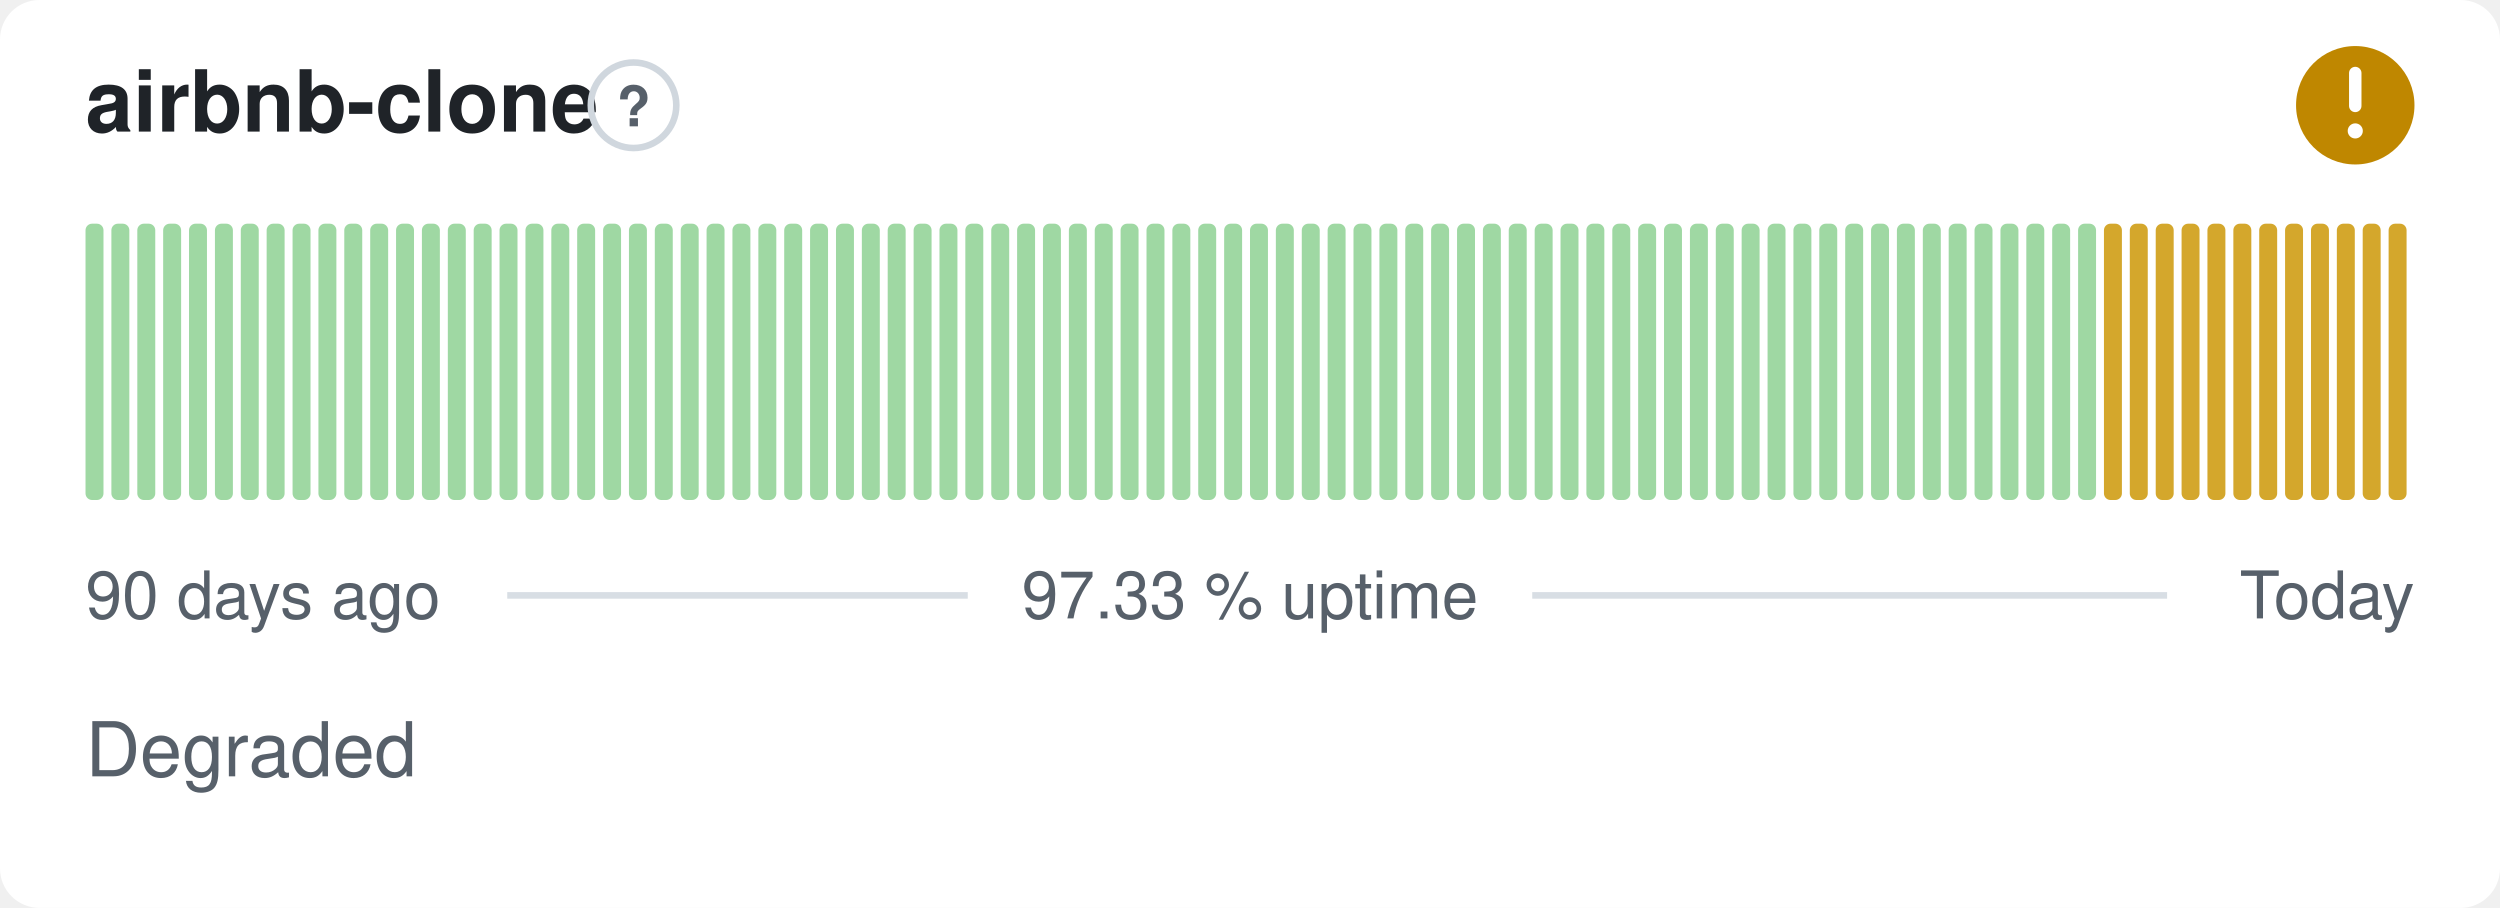
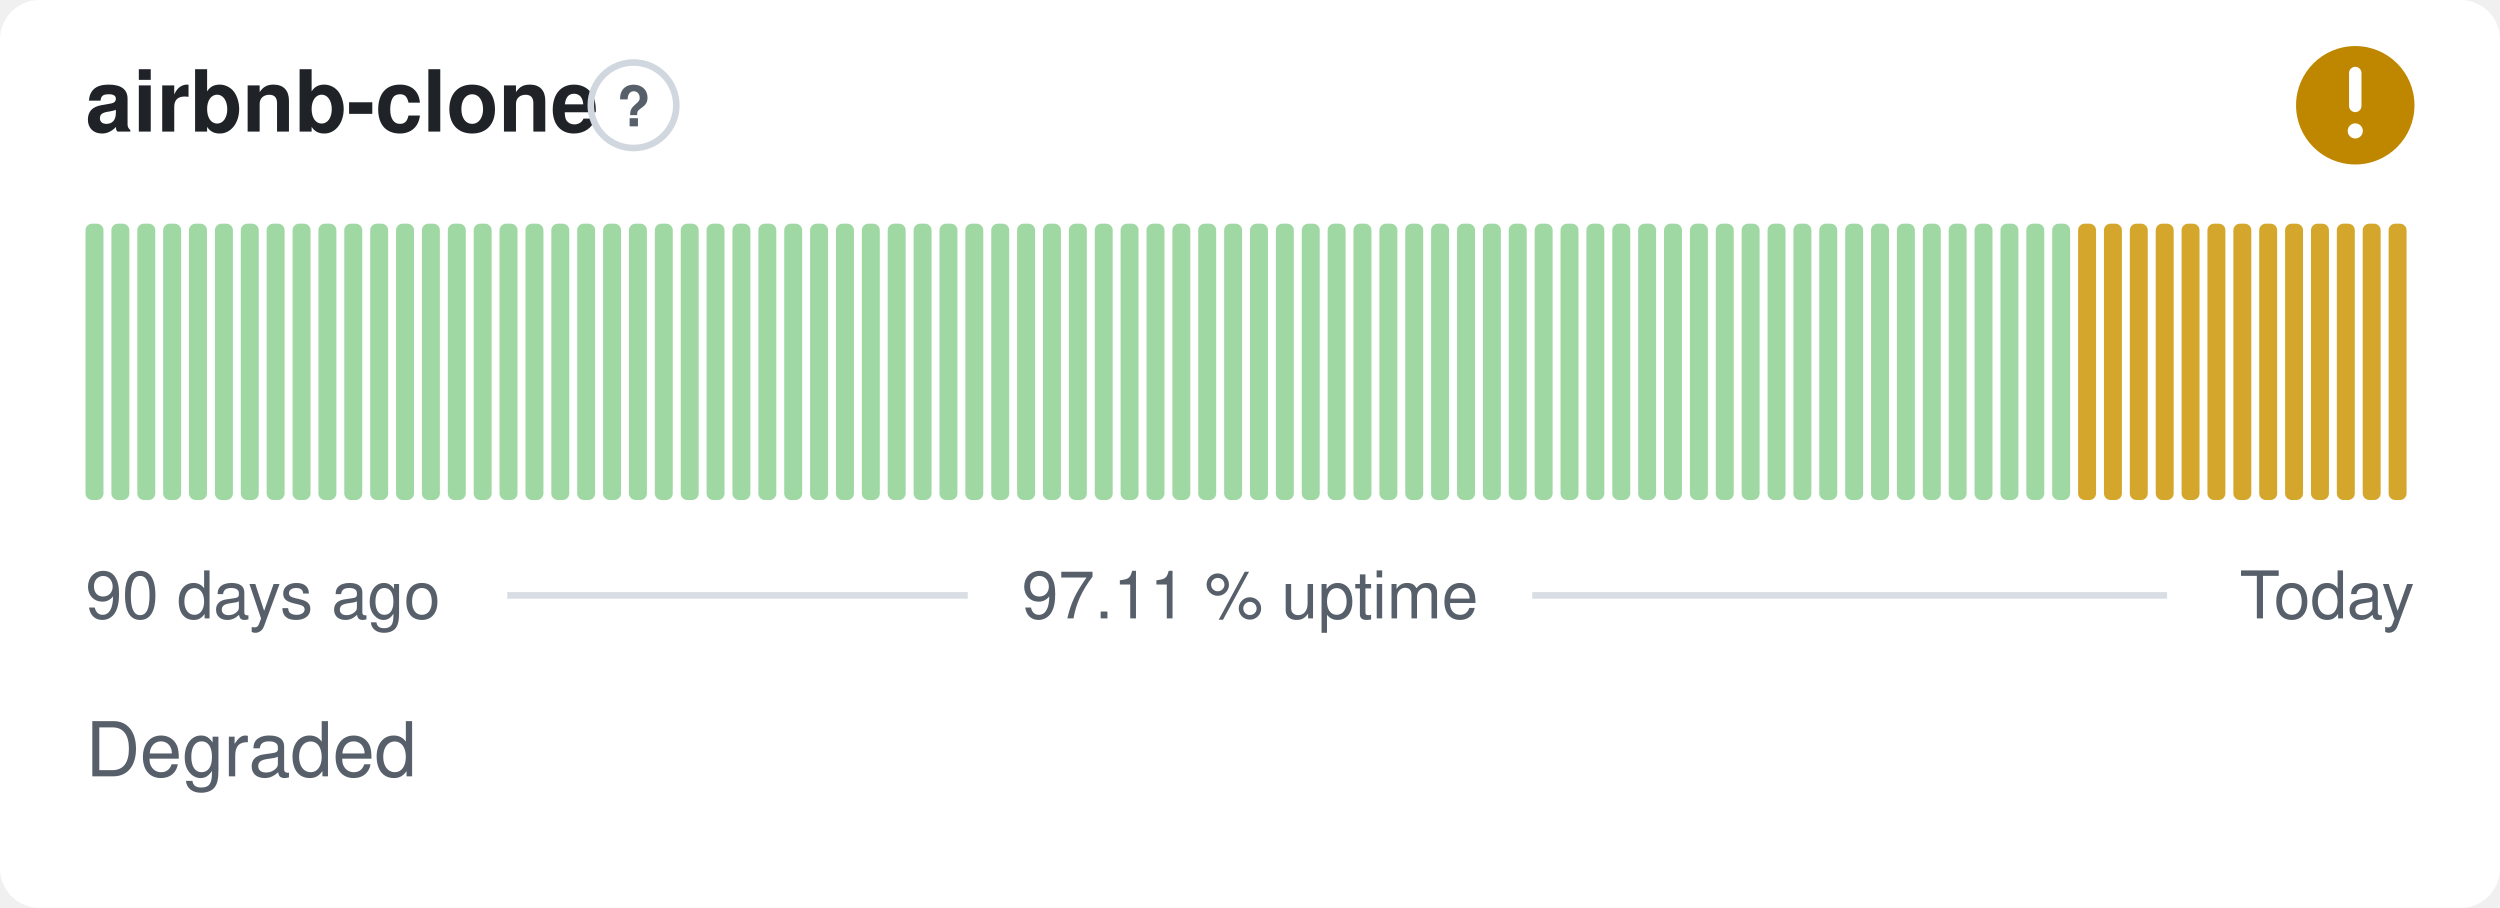
- <svg xmlns="http://www.w3.org/2000/svg" width="380" height="138" viewBox="0 0 380 138" role="img" aria-label="airbnb-clone: Degraded, 97.33 % uptime over the last 90 days" font-family="-apple-system,BlinkMacSystemFont,'Segoe UI',Helvetica,Arial,sans-serif">
+ <svg xmlns="http://www.w3.org/2000/svg" width="380" height="138" viewBox="0 0 380 138" role="img" aria-label="airbnb-clone: Degraded, 97.11 % uptime over the last 90 days" font-family="-apple-system,BlinkMacSystemFont,'Segoe UI',Helvetica,Arial,sans-serif">
  <style>
    @media (prefers-color-scheme: dark) {
      .bg { fill: #0d1117 }
      .title { fill: #e6edf3 }
      .muted { fill: #8b949e }
      .hint { stroke: #30363d }
      .rule { stroke: #30363d }
      .nodata { fill: #21262d }
    }
  </style>
  <rect class="bg" width="380" height="138" rx="6" fill="#ffffff" />
  <text class="title" x="13" y="20" font-size="13" font-weight="600" fill="#1f2328">airbnb-clone</text>
  <circle class="hint" cx="96.3" cy="16" r="6.5" fill="none" stroke="#d0d7de" stroke-width="1" />
  <text class="muted" x="96.3" y="19.2" text-anchor="middle" font-size="8.5" font-weight="700" fill="#57606a">?</text>
  <circle cx="358" cy="16" r="9" fill="#bf8700" />
  <path d="M358 11.10v5.00" fill="none" stroke="#fff" stroke-width="1.89" stroke-linecap="round" stroke-linejoin="round" />
  <circle cx="358" cy="19.90" r="1.15" fill="#fff" />
  <rect x="13.00" y="34.00" width="2.73" height="42.00" rx="1" fill="#9fd8a3" />
  <rect x="16.93" y="34.00" width="2.73" height="42.00" rx="1" fill="#9fd8a3" />
  <rect x="20.87" y="34.00" width="2.73" height="42.00" rx="1" fill="#9fd8a3" />
  <rect x="24.80" y="34.00" width="2.73" height="42.00" rx="1" fill="#9fd8a3" />
  <rect x="28.73" y="34.00" width="2.73" height="42.00" rx="1" fill="#9fd8a3" />
  <rect x="32.67" y="34.00" width="2.73" height="42.00" rx="1" fill="#9fd8a3" />
  <rect x="36.60" y="34.00" width="2.73" height="42.00" rx="1" fill="#9fd8a3" />
  <rect x="40.53" y="34.00" width="2.73" height="42.00" rx="1" fill="#9fd8a3" />
  <rect x="44.47" y="34.00" width="2.73" height="42.00" rx="1" fill="#9fd8a3" />
  <rect x="48.40" y="34.00" width="2.73" height="42.00" rx="1" fill="#9fd8a3" />
  <rect x="52.33" y="34.00" width="2.73" height="42.00" rx="1" fill="#9fd8a3" />
  <rect x="56.27" y="34.00" width="2.73" height="42.00" rx="1" fill="#9fd8a3" />
  <rect x="60.20" y="34.00" width="2.73" height="42.00" rx="1" fill="#9fd8a3" />
  <rect x="64.13" y="34.00" width="2.73" height="42.00" rx="1" fill="#9fd8a3" />
  <rect x="68.07" y="34.00" width="2.73" height="42.00" rx="1" fill="#9fd8a3" />
  <rect x="72.00" y="34.00" width="2.73" height="42.00" rx="1" fill="#9fd8a3" />
  <rect x="75.93" y="34.00" width="2.73" height="42.00" rx="1" fill="#9fd8a3" />
  <rect x="79.87" y="34.00" width="2.73" height="42.00" rx="1" fill="#9fd8a3" />
  <rect x="83.80" y="34.00" width="2.73" height="42.00" rx="1" fill="#9fd8a3" />
  <rect x="87.73" y="34.00" width="2.73" height="42.00" rx="1" fill="#9fd8a3" />
  <rect x="91.67" y="34.00" width="2.73" height="42.00" rx="1" fill="#9fd8a3" />
  <rect x="95.60" y="34.00" width="2.73" height="42.00" rx="1" fill="#9fd8a3" />
  <rect x="99.53" y="34.00" width="2.73" height="42.00" rx="1" fill="#9fd8a3" />
  <rect x="103.47" y="34.00" width="2.73" height="42.00" rx="1" fill="#9fd8a3" />
  <rect x="107.40" y="34.00" width="2.73" height="42.00" rx="1" fill="#9fd8a3" />
  <rect x="111.33" y="34.00" width="2.73" height="42.00" rx="1" fill="#9fd8a3" />
  <rect x="115.27" y="34.00" width="2.73" height="42.00" rx="1" fill="#9fd8a3" />
  <rect x="119.20" y="34.00" width="2.73" height="42.00" rx="1" fill="#9fd8a3" />
  <rect x="123.13" y="34.00" width="2.73" height="42.00" rx="1" fill="#9fd8a3" />
  <rect x="127.07" y="34.00" width="2.73" height="42.00" rx="1" fill="#9fd8a3" />
  <rect x="131.00" y="34.00" width="2.73" height="42.00" rx="1" fill="#9fd8a3" />
  <rect x="134.93" y="34.00" width="2.73" height="42.00" rx="1" fill="#9fd8a3" />
  <rect x="138.87" y="34.00" width="2.73" height="42.00" rx="1" fill="#9fd8a3" />
  <rect x="142.80" y="34.00" width="2.73" height="42.00" rx="1" fill="#9fd8a3" />
  <rect x="146.73" y="34.00" width="2.73" height="42.00" rx="1" fill="#9fd8a3" />
  <rect x="150.67" y="34.00" width="2.73" height="42.00" rx="1" fill="#9fd8a3" />
  <rect x="154.60" y="34.00" width="2.73" height="42.00" rx="1" fill="#9fd8a3" />
  <rect x="158.53" y="34.00" width="2.73" height="42.00" rx="1" fill="#9fd8a3" />
  <rect x="162.47" y="34.00" width="2.73" height="42.00" rx="1" fill="#9fd8a3" />
  <rect x="166.40" y="34.00" width="2.73" height="42.00" rx="1" fill="#9fd8a3" />
  <rect x="170.33" y="34.00" width="2.73" height="42.00" rx="1" fill="#9fd8a3" />
  <rect x="174.27" y="34.00" width="2.73" height="42.00" rx="1" fill="#9fd8a3" />
  <rect x="178.20" y="34.00" width="2.73" height="42.00" rx="1" fill="#9fd8a3" />
  <rect x="182.13" y="34.00" width="2.73" height="42.00" rx="1" fill="#9fd8a3" />
  <rect x="186.07" y="34.00" width="2.73" height="42.00" rx="1" fill="#9fd8a3" />
  <rect x="190.00" y="34.00" width="2.73" height="42.00" rx="1" fill="#9fd8a3" />
  <rect x="193.93" y="34.00" width="2.73" height="42.00" rx="1" fill="#9fd8a3" />
  <rect x="197.87" y="34.00" width="2.73" height="42.00" rx="1" fill="#9fd8a3" />
  <rect x="201.80" y="34.00" width="2.73" height="42.00" rx="1" fill="#9fd8a3" />
  <rect x="205.73" y="34.00" width="2.73" height="42.00" rx="1" fill="#9fd8a3" />
  <rect x="209.67" y="34.00" width="2.73" height="42.00" rx="1" fill="#9fd8a3" />
  <rect x="213.60" y="34.00" width="2.73" height="42.00" rx="1" fill="#9fd8a3" />
  <rect x="217.53" y="34.00" width="2.73" height="42.00" rx="1" fill="#9fd8a3" />
  <rect x="221.47" y="34.00" width="2.73" height="42.00" rx="1" fill="#9fd8a3" />
  <rect x="225.40" y="34.00" width="2.73" height="42.00" rx="1" fill="#9fd8a3" />
  <rect x="229.33" y="34.00" width="2.73" height="42.00" rx="1" fill="#9fd8a3" />
  <rect x="233.27" y="34.00" width="2.73" height="42.00" rx="1" fill="#9fd8a3" />
  <rect x="237.20" y="34.00" width="2.73" height="42.00" rx="1" fill="#9fd8a3" />
  <rect x="241.13" y="34.00" width="2.73" height="42.00" rx="1" fill="#9fd8a3" />
  <rect x="245.07" y="34.00" width="2.73" height="42.00" rx="1" fill="#9fd8a3" />
  <rect x="249.00" y="34.00" width="2.73" height="42.00" rx="1" fill="#9fd8a3" />
  <rect x="252.93" y="34.00" width="2.73" height="42.00" rx="1" fill="#9fd8a3" />
  <rect x="256.87" y="34.00" width="2.73" height="42.00" rx="1" fill="#9fd8a3" />
  <rect x="260.80" y="34.00" width="2.73" height="42.00" rx="1" fill="#9fd8a3" />
  <rect x="264.73" y="34.00" width="2.73" height="42.00" rx="1" fill="#9fd8a3" />
  <rect x="268.67" y="34.00" width="2.73" height="42.00" rx="1" fill="#9fd8a3" />
  <rect x="272.60" y="34.00" width="2.73" height="42.00" rx="1" fill="#9fd8a3" />
  <rect x="276.53" y="34.00" width="2.73" height="42.00" rx="1" fill="#9fd8a3" />
  <rect x="280.47" y="34.00" width="2.73" height="42.00" rx="1" fill="#9fd8a3" />
  <rect x="284.40" y="34.00" width="2.73" height="42.00" rx="1" fill="#9fd8a3" />
  <rect x="288.33" y="34.00" width="2.73" height="42.00" rx="1" fill="#9fd8a3" />
  <rect x="292.27" y="34.00" width="2.73" height="42.00" rx="1" fill="#9fd8a3" />
  <rect x="296.20" y="34.00" width="2.73" height="42.00" rx="1" fill="#9fd8a3" />
  <rect x="300.13" y="34.00" width="2.73" height="42.00" rx="1" fill="#9fd8a3" />
  <rect x="304.07" y="34.00" width="2.73" height="42.00" rx="1" fill="#9fd8a3" />
  <rect x="308.00" y="34.00" width="2.73" height="42.00" rx="1" fill="#9fd8a3" />
  <rect x="311.93" y="34.00" width="2.73" height="42.00" rx="1" fill="#9fd8a3" />
-   <rect x="315.87" y="34.00" width="2.73" height="42.00" rx="1" fill="#9fd8a3" />
+   <rect x="315.87" y="34.00" width="2.73" height="42.00" rx="1" fill="#d4a72c" />
  <rect x="319.80" y="34.00" width="2.73" height="42.00" rx="1" fill="#d4a72c" />
  <rect x="323.73" y="34.00" width="2.73" height="42.00" rx="1" fill="#d4a72c" />
  <rect x="327.67" y="34.00" width="2.73" height="42.00" rx="1" fill="#d4a72c" />
  <rect x="331.60" y="34.00" width="2.73" height="42.00" rx="1" fill="#d4a72c" />
  <rect x="335.53" y="34.00" width="2.73" height="42.00" rx="1" fill="#d4a72c" />
  <rect x="339.47" y="34.00" width="2.73" height="42.00" rx="1" fill="#d4a72c" />
  <rect x="343.40" y="34.00" width="2.73" height="42.00" rx="1" fill="#d4a72c" />
  <rect x="347.33" y="34.00" width="2.73" height="42.00" rx="1" fill="#d4a72c" />
  <rect x="351.27" y="34.00" width="2.73" height="42.00" rx="1" fill="#d4a72c" />
  <rect x="355.20" y="34.00" width="2.73" height="42.00" rx="1" fill="#d4a72c" />
  <rect x="359.13" y="34.00" width="2.73" height="42.00" rx="1" fill="#d4a72c" />
  <rect x="363.07" y="34.00" width="2.73" height="42.00" rx="1" fill="#d4a72c" />
  <text class="muted" x="13" y="94" font-size="10" fill="#57606a">90 days ago</text>
-   <text class="muted" x="190" y="94" text-anchor="middle" font-size="10" fill="#57606a">97.33 % uptime</text>
+   <text class="muted" x="190" y="94" text-anchor="middle" font-size="10" fill="#57606a">97.11 % uptime</text>
  <text class="muted" x="367" y="94" text-anchor="end" font-size="10" fill="#57606a">Today</text>
  <line class="rule" x1="77.1" y1="90.5" x2="147.1" y2="90.5" stroke="#d8dee4" stroke-width="1" />
  <line class="rule" x1="232.9" y1="90.5" x2="329.4" y2="90.5" stroke="#d8dee4" stroke-width="1" />
  <text class="muted" x="13" y="118" font-size="11.5" fill="#57606a">Degraded</text>
</svg>
